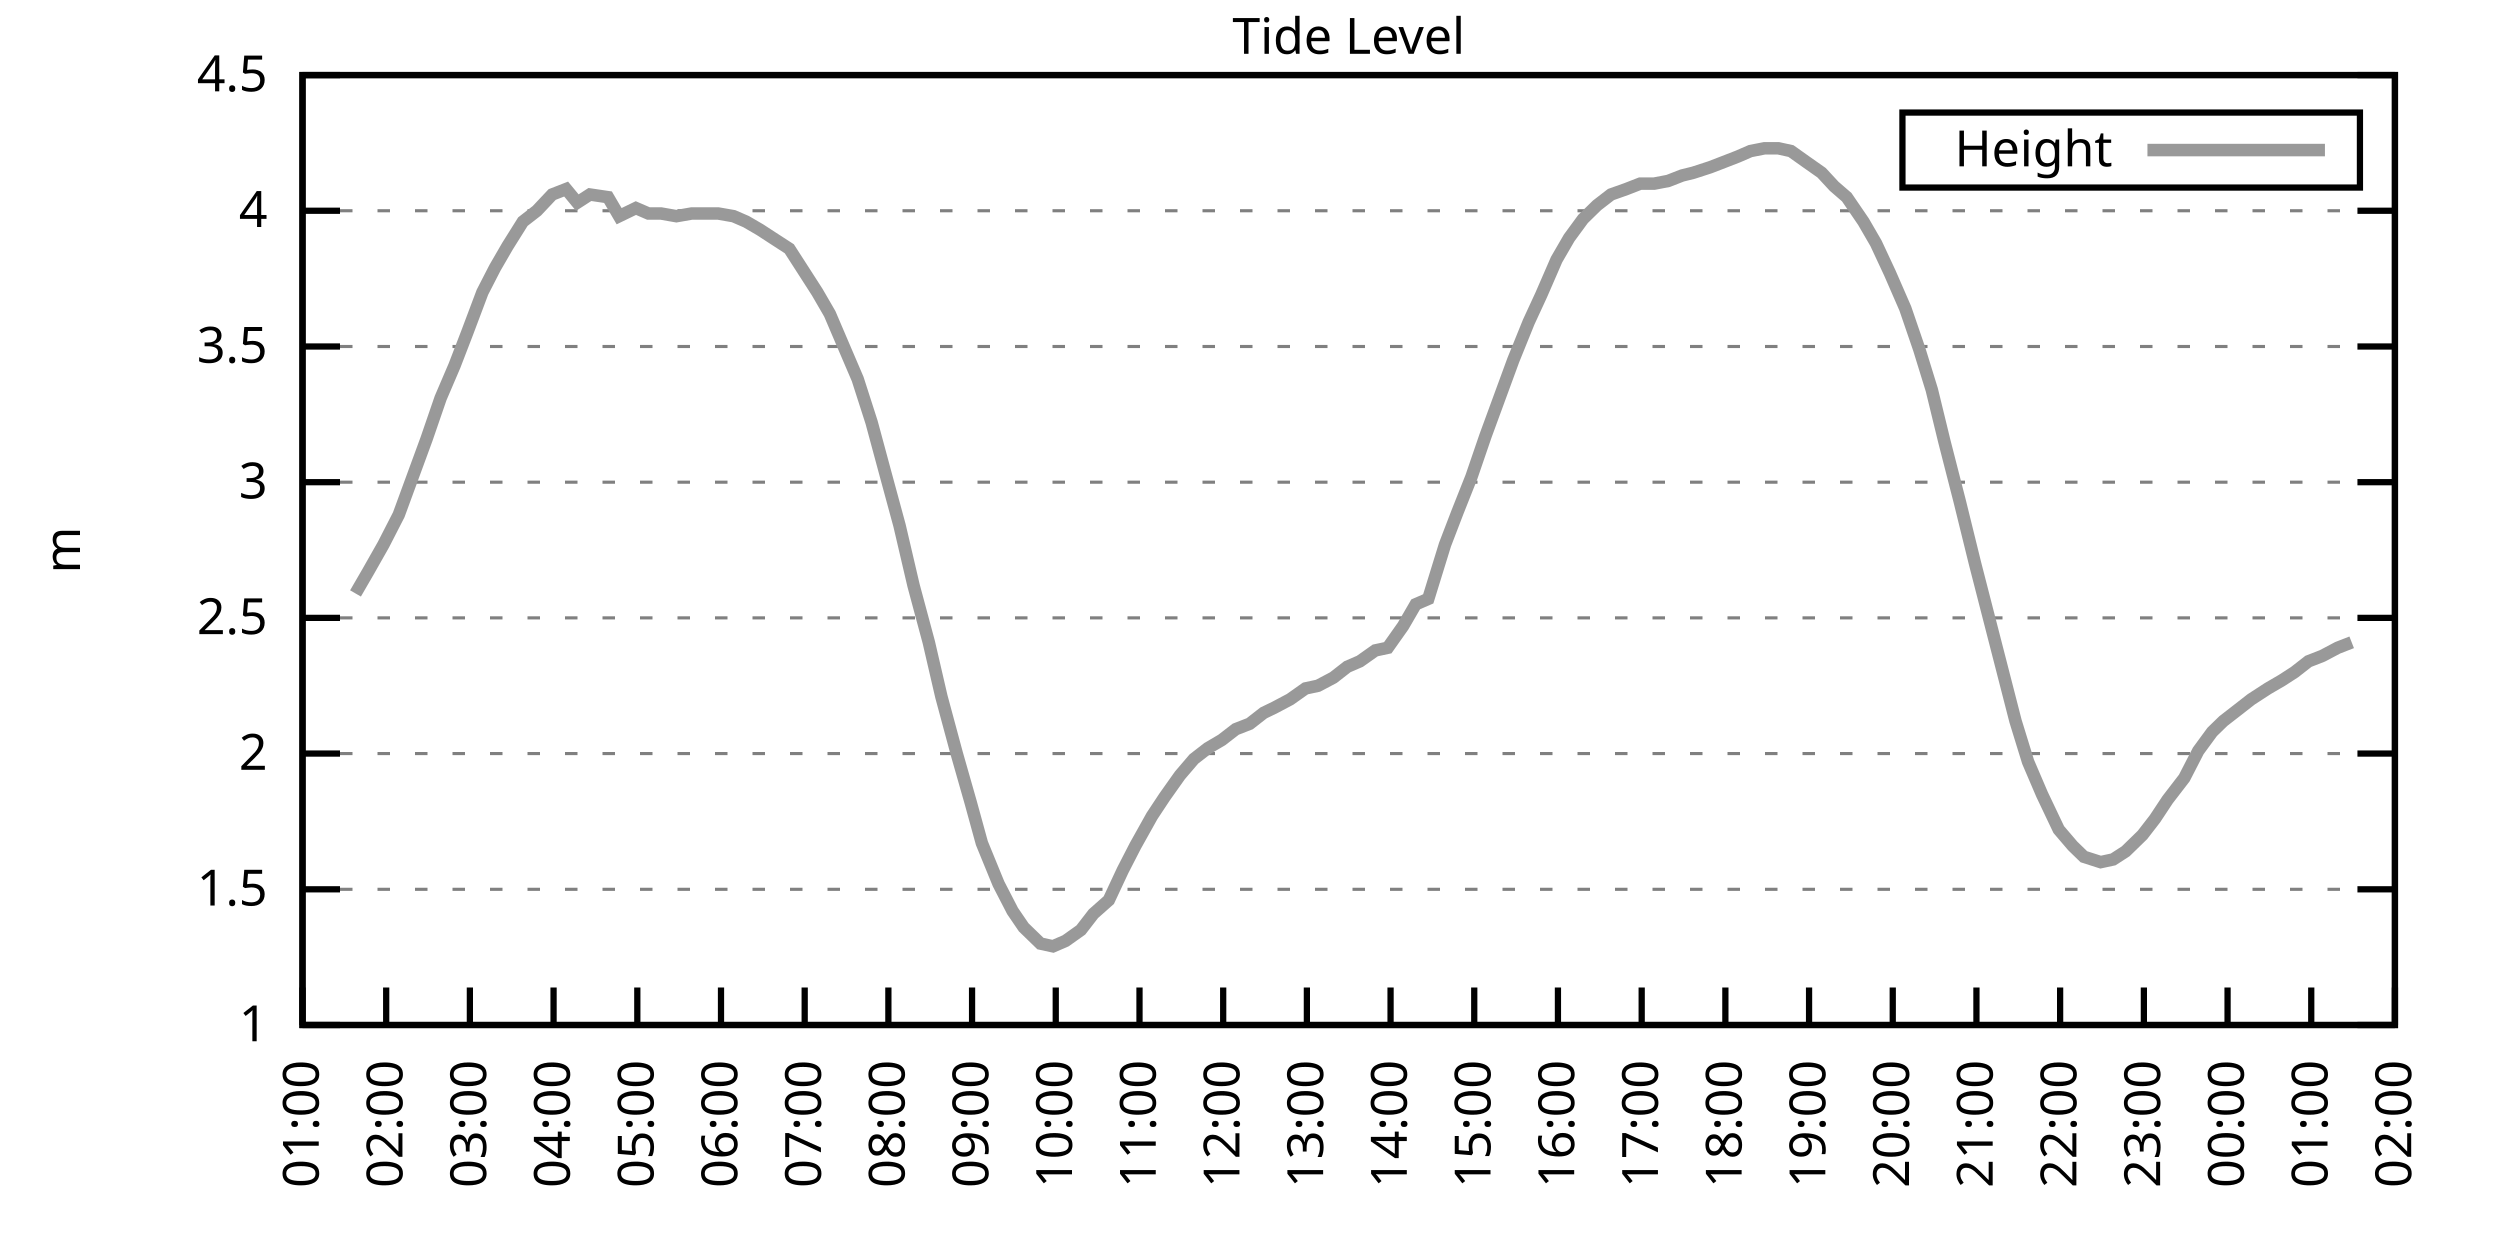
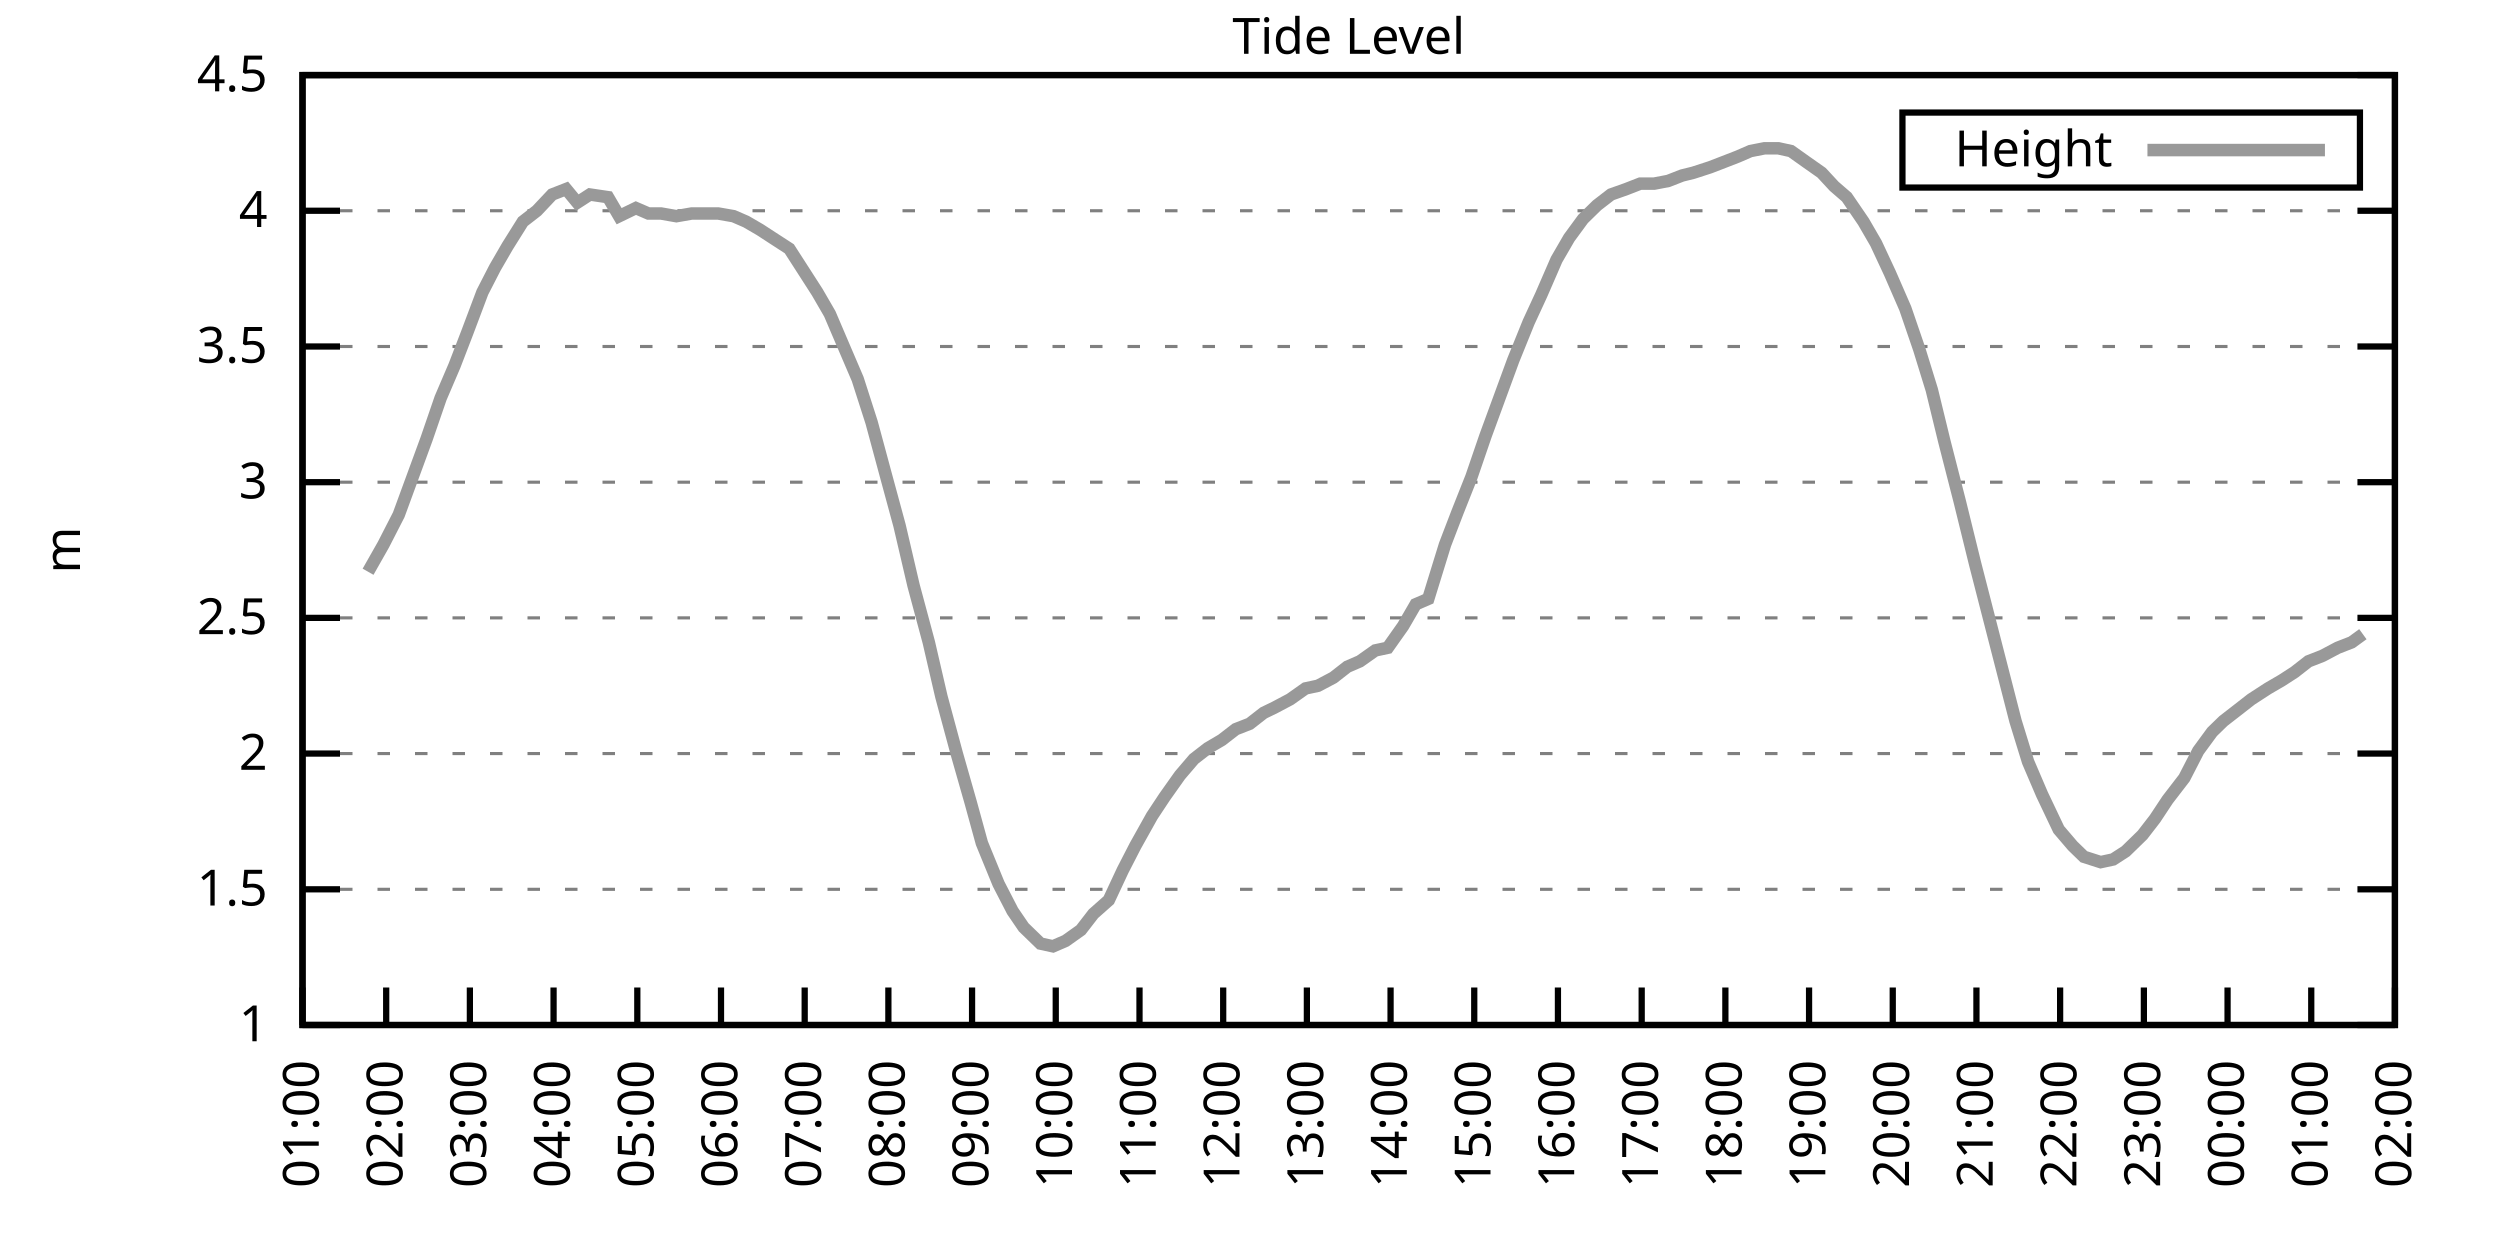
<svg xmlns="http://www.w3.org/2000/svg" xmlns:xlink="http://www.w3.org/1999/xlink" width="400" height="200" viewBox="0 0 400 200">
  <g id="gnuplot_canvas">
    <rect x="0" y="0" width="400" height="200" fill="none" />
    <defs>
      <circle id="gpDot" r="0.5" stroke-width="0.5" stroke="currentColor" />
      <path id="gpPt0" stroke-width="0.333" stroke="currentColor" d="M-1,0 h2 M0,-1 v2" />
      <path id="gpPt1" stroke-width="0.333" stroke="currentColor" d="M-1,-1 L1,1 M1,-1 L-1,1" />
      <path id="gpPt2" stroke-width="0.333" stroke="currentColor" d="M-1,0 L1,0 M0,-1 L0,1 M-1,-1 L1,1 M-1,1 L1,-1" />
      <rect id="gpPt3" stroke-width="0.333" stroke="currentColor" x="-1" y="-1" width="2" height="2" />
      <rect id="gpPt4" stroke-width="0.333" stroke="currentColor" fill="currentColor" x="-1" y="-1" width="2" height="2" />
      <circle id="gpPt5" stroke-width="0.333" stroke="currentColor" cx="0" cy="0" r="1" />
      <use xlink:href="#gpPt5" id="gpPt6" fill="currentColor" stroke="none" />
      <path id="gpPt7" stroke-width="0.333" stroke="currentColor" d="M0,-1.33 L-1.33,0.67 L1.33,0.67 z" />
      <use xlink:href="#gpPt7" id="gpPt8" fill="currentColor" stroke="none" />
      <use xlink:href="#gpPt7" id="gpPt9" stroke="currentColor" transform="rotate(180)" />
      <use xlink:href="#gpPt9" id="gpPt10" fill="currentColor" stroke="none" />
      <use xlink:href="#gpPt3" id="gpPt11" stroke="currentColor" transform="rotate(45)" />
      <use xlink:href="#gpPt11" id="gpPt12" fill="currentColor" stroke="none" />
      <path id="gpPt13" stroke-width="0.333" stroke="currentColor" d="M0,1.330 L1.265,0.411 L0.782,-1.067 L-0.782,-1.076 L-1.265,0.411 z" />
      <use xlink:href="#gpPt13" id="gpPt14" fill="currentColor" stroke="none" />
      <filter id="textbox" filterUnits="objectBoundingBox" x="0" y="0" height="1" width="1">
        <feFlood flood-color="white" flood-opacity="1" result="bgnd" />
        <feComposite in="SourceGraphic" in2="bgnd" operator="atop" />
      </filter>
      <filter id="greybox" filterUnits="objectBoundingBox" x="0" y="0" height="1" width="1">
        <feFlood flood-color="lightgrey" flood-opacity="1" result="grey" />
        <feComposite in="SourceGraphic" in2="grey" operator="atop" />
      </filter>
    </defs>
    <g fill="none" color="white" stroke="currentColor" stroke-width="1.00" stroke-linecap="butt" stroke-linejoin="miter">
</g>
    <g fill="none" color="black" stroke="currentColor" stroke-width="1.00" stroke-linecap="butt" stroke-linejoin="miter">
      <g stroke="none" shape-rendering="crispEdges">
        <polygon fill="rgb(255, 255, 255)" points="48.40,164.00 383.18,164.00 383.18,12.02 48.40,12.02 " />
      </g>
    </g>
    <g fill="none" color="black" stroke="currentColor" stroke-width="1.00" stroke-linecap="butt" stroke-linejoin="miter">
</g>
    <g fill="none" color="black" stroke="black" stroke-width="0.50" stroke-linecap="butt" stroke-linejoin="miter">
</g>
    <g fill="none" color="gray" stroke="currentColor" stroke-width="0.50" stroke-linecap="butt" stroke-linejoin="miter">
      <path stroke="gray" stroke-dasharray="2,4" class="gridline" d="M48.40,164.00 L383.19,164.00  " />
    </g>
    <g fill="none" color="gray" stroke="gray" stroke-width="1.00" stroke-linecap="butt" stroke-linejoin="miter">
</g>
    <g fill="none" color="black" stroke="currentColor" stroke-width="1.00" stroke-linecap="butt" stroke-linejoin="miter">
      <path stroke="black" d="M48.40,164.00 L54.40,164.00 M383.19,164.00 L377.19,164.00  " />
      <g transform="translate(42.80,166.60)" stroke="none" fill="black" font-family="Sans" font-size="8.00" text-anchor="end">
        <text>
          <tspan font-family="Sans"> 1</tspan>
        </text>
      </g>
    </g>
    <g fill="none" color="black" stroke="currentColor" stroke-width="1.00" stroke-linecap="butt" stroke-linejoin="miter">
</g>
    <g fill="none" color="black" stroke="black" stroke-width="0.50" stroke-linecap="butt" stroke-linejoin="miter">
</g>
    <g fill="none" color="gray" stroke="currentColor" stroke-width="0.50" stroke-linecap="butt" stroke-linejoin="miter">
      <path stroke="gray" stroke-dasharray="2,4" class="gridline" d="M48.40,142.29 L383.19,142.29  " />
    </g>
    <g fill="none" color="gray" stroke="gray" stroke-width="1.00" stroke-linecap="butt" stroke-linejoin="miter">
</g>
    <g fill="none" color="black" stroke="currentColor" stroke-width="1.00" stroke-linecap="butt" stroke-linejoin="miter">
      <path stroke="black" d="M48.40,142.29 L54.40,142.29 M383.19,142.29 L377.19,142.29  " />
      <g transform="translate(42.80,144.89)" stroke="none" fill="black" font-family="Sans" font-size="8.00" text-anchor="end">
        <text>
          <tspan font-family="Sans"> 1.5</tspan>
        </text>
      </g>
    </g>
    <g fill="none" color="black" stroke="currentColor" stroke-width="1.00" stroke-linecap="butt" stroke-linejoin="miter">
</g>
    <g fill="none" color="black" stroke="black" stroke-width="0.50" stroke-linecap="butt" stroke-linejoin="miter">
</g>
    <g fill="none" color="gray" stroke="currentColor" stroke-width="0.50" stroke-linecap="butt" stroke-linejoin="miter">
      <path stroke="gray" stroke-dasharray="2,4" class="gridline" d="M48.40,120.57 L383.19,120.57  " />
    </g>
    <g fill="none" color="gray" stroke="gray" stroke-width="1.00" stroke-linecap="butt" stroke-linejoin="miter">
</g>
    <g fill="none" color="black" stroke="currentColor" stroke-width="1.00" stroke-linecap="butt" stroke-linejoin="miter">
      <path stroke="black" d="M48.40,120.57 L54.40,120.57 M383.19,120.57 L377.19,120.57  " />
      <g transform="translate(42.80,123.17)" stroke="none" fill="black" font-family="Sans" font-size="8.00" text-anchor="end">
        <text>
          <tspan font-family="Sans"> 2</tspan>
        </text>
      </g>
    </g>
    <g fill="none" color="black" stroke="currentColor" stroke-width="1.00" stroke-linecap="butt" stroke-linejoin="miter">
</g>
    <g fill="none" color="black" stroke="black" stroke-width="0.50" stroke-linecap="butt" stroke-linejoin="miter">
</g>
    <g fill="none" color="gray" stroke="currentColor" stroke-width="0.50" stroke-linecap="butt" stroke-linejoin="miter">
      <path stroke="gray" stroke-dasharray="2,4" class="gridline" d="M48.40,98.86 L383.19,98.86  " />
    </g>
    <g fill="none" color="gray" stroke="gray" stroke-width="1.00" stroke-linecap="butt" stroke-linejoin="miter">
</g>
    <g fill="none" color="black" stroke="currentColor" stroke-width="1.00" stroke-linecap="butt" stroke-linejoin="miter">
      <path stroke="black" d="M48.40,98.86 L54.40,98.86 M383.19,98.86 L377.19,98.86  " />
      <g transform="translate(42.80,101.46)" stroke="none" fill="black" font-family="Sans" font-size="8.00" text-anchor="end">
        <text>
          <tspan font-family="Sans"> 2.5</tspan>
        </text>
      </g>
    </g>
    <g fill="none" color="black" stroke="currentColor" stroke-width="1.00" stroke-linecap="butt" stroke-linejoin="miter">
</g>
    <g fill="none" color="black" stroke="black" stroke-width="0.50" stroke-linecap="butt" stroke-linejoin="miter">
</g>
    <g fill="none" color="gray" stroke="currentColor" stroke-width="0.50" stroke-linecap="butt" stroke-linejoin="miter">
      <path stroke="gray" stroke-dasharray="2,4" class="gridline" d="M48.40,77.15 L383.19,77.15  " />
    </g>
    <g fill="none" color="gray" stroke="gray" stroke-width="1.00" stroke-linecap="butt" stroke-linejoin="miter">
</g>
    <g fill="none" color="black" stroke="currentColor" stroke-width="1.00" stroke-linecap="butt" stroke-linejoin="miter">
      <path stroke="black" d="M48.40,77.15 L54.40,77.15 M383.19,77.15 L377.19,77.15  " />
      <g transform="translate(42.80,79.75)" stroke="none" fill="black" font-family="Sans" font-size="8.00" text-anchor="end">
        <text>
          <tspan font-family="Sans"> 3</tspan>
        </text>
      </g>
    </g>
    <g fill="none" color="black" stroke="currentColor" stroke-width="1.00" stroke-linecap="butt" stroke-linejoin="miter">
</g>
    <g fill="none" color="black" stroke="black" stroke-width="0.50" stroke-linecap="butt" stroke-linejoin="miter">
</g>
    <g fill="none" color="gray" stroke="currentColor" stroke-width="0.50" stroke-linecap="butt" stroke-linejoin="miter">
      <path stroke="gray" stroke-dasharray="2,4" class="gridline" d="M48.40,55.44 L383.19,55.44  " />
    </g>
    <g fill="none" color="gray" stroke="gray" stroke-width="1.00" stroke-linecap="butt" stroke-linejoin="miter">
</g>
    <g fill="none" color="black" stroke="currentColor" stroke-width="1.00" stroke-linecap="butt" stroke-linejoin="miter">
      <path stroke="black" d="M48.40,55.44 L54.40,55.44 M383.19,55.44 L377.19,55.44  " />
      <g transform="translate(42.80,58.04)" stroke="none" fill="black" font-family="Sans" font-size="8.00" text-anchor="end">
        <text>
          <tspan font-family="Sans"> 3.5</tspan>
        </text>
      </g>
    </g>
    <g fill="none" color="black" stroke="currentColor" stroke-width="1.00" stroke-linecap="butt" stroke-linejoin="miter">
</g>
    <g fill="none" color="black" stroke="black" stroke-width="0.50" stroke-linecap="butt" stroke-linejoin="miter">
</g>
    <g fill="none" color="gray" stroke="currentColor" stroke-width="0.50" stroke-linecap="butt" stroke-linejoin="miter">
      <path stroke="gray" stroke-dasharray="2,4" class="gridline" d="M48.40,33.72 L383.19,33.72  " />
    </g>
    <g fill="none" color="gray" stroke="gray" stroke-width="1.00" stroke-linecap="butt" stroke-linejoin="miter">
</g>
    <g fill="none" color="black" stroke="currentColor" stroke-width="1.00" stroke-linecap="butt" stroke-linejoin="miter">
      <path stroke="black" d="M48.40,33.72 L54.40,33.72 M383.19,33.72 L377.19,33.72  " />
      <g transform="translate(42.80,36.32)" stroke="none" fill="black" font-family="Sans" font-size="8.00" text-anchor="end">
        <text>
          <tspan font-family="Sans"> 4</tspan>
        </text>
      </g>
    </g>
    <g fill="none" color="black" stroke="currentColor" stroke-width="1.00" stroke-linecap="butt" stroke-linejoin="miter">
</g>
    <g fill="none" color="black" stroke="black" stroke-width="0.50" stroke-linecap="butt" stroke-linejoin="miter">
</g>
    <g fill="none" color="gray" stroke="currentColor" stroke-width="0.50" stroke-linecap="butt" stroke-linejoin="miter">
      <path stroke="gray" stroke-dasharray="2,4" class="gridline" d="M48.40,12.01 L383.19,12.01  " />
    </g>
    <g fill="none" color="gray" stroke="gray" stroke-width="1.00" stroke-linecap="butt" stroke-linejoin="miter">
</g>
    <g fill="none" color="black" stroke="currentColor" stroke-width="1.00" stroke-linecap="butt" stroke-linejoin="miter">
      <path stroke="black" d="M48.40,12.01 L54.40,12.01 M383.19,12.01 L377.19,12.01  " />
      <g transform="translate(42.80,14.61)" stroke="none" fill="black" font-family="Sans" font-size="8.00" text-anchor="end">
        <text>
          <tspan font-family="Sans"> 4.5</tspan>
        </text>
      </g>
    </g>
    <g fill="none" color="black" stroke="currentColor" stroke-width="1.00" stroke-linecap="butt" stroke-linejoin="miter">
      <path stroke="black" d="M48.40,164.00 L48.40,158.00  " />
      <g transform="translate(51.00,169.60) rotate(270.00)" stroke="none" fill="black" font-family="Sans" font-size="8.00" text-anchor="end">
        <text>
          <tspan font-family="Sans">01:00</tspan>
        </text>
      </g>
    </g>
    <g fill="none" color="black" stroke="currentColor" stroke-width="1.00" stroke-linecap="butt" stroke-linejoin="miter">
      <path stroke="black" d="M61.79,164.00 L61.79,158.00  " />
      <g transform="translate(64.39,169.60) rotate(270.00)" stroke="none" fill="black" font-family="Sans" font-size="8.00" text-anchor="end">
        <text>
          <tspan font-family="Sans">02:00</tspan>
        </text>
      </g>
    </g>
    <g fill="none" color="black" stroke="currentColor" stroke-width="1.00" stroke-linecap="butt" stroke-linejoin="miter">
      <path stroke="black" d="M75.18,164.00 L75.18,158.00  " />
      <g transform="translate(77.78,169.60) rotate(270.00)" stroke="none" fill="black" font-family="Sans" font-size="8.00" text-anchor="end">
        <text>
          <tspan font-family="Sans">03:00</tspan>
        </text>
      </g>
    </g>
    <g fill="none" color="black" stroke="currentColor" stroke-width="1.00" stroke-linecap="butt" stroke-linejoin="miter">
      <path stroke="black" d="M88.57,164.00 L88.57,158.00  " />
      <g transform="translate(91.17,169.60) rotate(270.00)" stroke="none" fill="black" font-family="Sans" font-size="8.00" text-anchor="end">
        <text>
          <tspan font-family="Sans">04:00</tspan>
        </text>
      </g>
    </g>
    <g fill="none" color="black" stroke="currentColor" stroke-width="1.00" stroke-linecap="butt" stroke-linejoin="miter">
      <path stroke="black" d="M101.97,164.00 L101.97,158.00  " />
      <g transform="translate(104.57,169.60) rotate(270.00)" stroke="none" fill="black" font-family="Sans" font-size="8.00" text-anchor="end">
        <text>
          <tspan font-family="Sans">05:00</tspan>
        </text>
      </g>
    </g>
    <g fill="none" color="black" stroke="currentColor" stroke-width="1.00" stroke-linecap="butt" stroke-linejoin="miter">
      <path stroke="black" d="M115.36,164.00 L115.36,158.00  " />
      <g transform="translate(117.96,169.60) rotate(270.00)" stroke="none" fill="black" font-family="Sans" font-size="8.00" text-anchor="end">
        <text>
          <tspan font-family="Sans">06:00</tspan>
        </text>
      </g>
    </g>
    <g fill="none" color="black" stroke="currentColor" stroke-width="1.00" stroke-linecap="butt" stroke-linejoin="miter">
      <path stroke="black" d="M128.75,164.00 L128.75,158.00  " />
      <g transform="translate(131.35,169.60) rotate(270.00)" stroke="none" fill="black" font-family="Sans" font-size="8.00" text-anchor="end">
        <text>
          <tspan font-family="Sans">07:00</tspan>
        </text>
      </g>
    </g>
    <g fill="none" color="black" stroke="currentColor" stroke-width="1.00" stroke-linecap="butt" stroke-linejoin="miter">
      <path stroke="black" d="M142.14,164.00 L142.14,158.00  " />
      <g transform="translate(144.74,169.60) rotate(270.00)" stroke="none" fill="black" font-family="Sans" font-size="8.00" text-anchor="end">
        <text>
          <tspan font-family="Sans">08:00</tspan>
        </text>
      </g>
    </g>
    <g fill="none" color="black" stroke="currentColor" stroke-width="1.00" stroke-linecap="butt" stroke-linejoin="miter">
      <path stroke="black" d="M155.53,164.00 L155.53,158.00  " />
      <g transform="translate(158.13,169.60) rotate(270.00)" stroke="none" fill="black" font-family="Sans" font-size="8.00" text-anchor="end">
        <text>
          <tspan font-family="Sans">09:00</tspan>
        </text>
      </g>
    </g>
    <g fill="none" color="black" stroke="currentColor" stroke-width="1.00" stroke-linecap="butt" stroke-linejoin="miter">
      <path stroke="black" d="M168.92,164.00 L168.92,158.00  " />
      <g transform="translate(171.52,169.60) rotate(270.00)" stroke="none" fill="black" font-family="Sans" font-size="8.00" text-anchor="end">
        <text>
          <tspan font-family="Sans">10:00</tspan>
        </text>
      </g>
    </g>
    <g fill="none" color="black" stroke="currentColor" stroke-width="1.00" stroke-linecap="butt" stroke-linejoin="miter">
      <path stroke="black" d="M182.32,164.00 L182.32,158.00  " />
      <g transform="translate(184.92,169.60) rotate(270.00)" stroke="none" fill="black" font-family="Sans" font-size="8.00" text-anchor="end">
        <text>
          <tspan font-family="Sans">11:00</tspan>
        </text>
      </g>
    </g>
    <g fill="none" color="black" stroke="currentColor" stroke-width="1.00" stroke-linecap="butt" stroke-linejoin="miter">
      <path stroke="black" d="M195.71,164.00 L195.71,158.00  " />
      <g transform="translate(198.31,169.60) rotate(270.00)" stroke="none" fill="black" font-family="Sans" font-size="8.00" text-anchor="end">
        <text>
          <tspan font-family="Sans">12:00</tspan>
        </text>
      </g>
    </g>
    <g fill="none" color="black" stroke="currentColor" stroke-width="1.00" stroke-linecap="butt" stroke-linejoin="miter">
      <path stroke="black" d="M209.10,164.00 L209.10,158.00  " />
      <g transform="translate(211.70,169.60) rotate(270.00)" stroke="none" fill="black" font-family="Sans" font-size="8.00" text-anchor="end">
        <text>
          <tspan font-family="Sans">13:00</tspan>
        </text>
      </g>
    </g>
    <g fill="none" color="black" stroke="currentColor" stroke-width="1.00" stroke-linecap="butt" stroke-linejoin="miter">
      <path stroke="black" d="M222.49,164.00 L222.49,158.00  " />
      <g transform="translate(225.09,169.60) rotate(270.00)" stroke="none" fill="black" font-family="Sans" font-size="8.00" text-anchor="end">
        <text>
          <tspan font-family="Sans">14:00</tspan>
        </text>
      </g>
    </g>
    <g fill="none" color="black" stroke="currentColor" stroke-width="1.00" stroke-linecap="butt" stroke-linejoin="miter">
      <path stroke="black" d="M235.88,164.00 L235.88,158.00  " />
      <g transform="translate(238.48,169.60) rotate(270.00)" stroke="none" fill="black" font-family="Sans" font-size="8.00" text-anchor="end">
        <text>
          <tspan font-family="Sans">15:00</tspan>
        </text>
      </g>
    </g>
    <g fill="none" color="black" stroke="currentColor" stroke-width="1.00" stroke-linecap="butt" stroke-linejoin="miter">
      <path stroke="black" d="M249.27,164.00 L249.27,158.00  " />
      <g transform="translate(251.87,169.60) rotate(270.00)" stroke="none" fill="black" font-family="Sans" font-size="8.00" text-anchor="end">
        <text>
          <tspan font-family="Sans">16:00</tspan>
        </text>
      </g>
    </g>
    <g fill="none" color="black" stroke="currentColor" stroke-width="1.00" stroke-linecap="butt" stroke-linejoin="miter">
      <path stroke="black" d="M262.67,164.00 L262.67,158.00  " />
      <g transform="translate(265.27,169.60) rotate(270.00)" stroke="none" fill="black" font-family="Sans" font-size="8.00" text-anchor="end">
        <text>
          <tspan font-family="Sans">17:00</tspan>
        </text>
      </g>
    </g>
    <g fill="none" color="black" stroke="currentColor" stroke-width="1.00" stroke-linecap="butt" stroke-linejoin="miter">
      <path stroke="black" d="M276.06,164.00 L276.06,158.00  " />
      <g transform="translate(278.66,169.60) rotate(270.00)" stroke="none" fill="black" font-family="Sans" font-size="8.00" text-anchor="end">
        <text>
          <tspan font-family="Sans">18:00</tspan>
        </text>
      </g>
    </g>
    <g fill="none" color="black" stroke="currentColor" stroke-width="1.00" stroke-linecap="butt" stroke-linejoin="miter">
      <path stroke="black" d="M289.45,164.00 L289.45,158.00  " />
      <g transform="translate(292.05,169.60) rotate(270.00)" stroke="none" fill="black" font-family="Sans" font-size="8.00" text-anchor="end">
        <text>
          <tspan font-family="Sans">19:00</tspan>
        </text>
      </g>
    </g>
    <g fill="none" color="black" stroke="currentColor" stroke-width="1.00" stroke-linecap="butt" stroke-linejoin="miter">
      <path stroke="black" d="M302.84,164.00 L302.84,158.00  " />
      <g transform="translate(305.44,169.60) rotate(270.00)" stroke="none" fill="black" font-family="Sans" font-size="8.00" text-anchor="end">
        <text>
          <tspan font-family="Sans">20:00</tspan>
        </text>
      </g>
    </g>
    <g fill="none" color="black" stroke="currentColor" stroke-width="1.00" stroke-linecap="butt" stroke-linejoin="miter">
      <path stroke="black" d="M316.23,164.00 L316.23,158.00  " />
      <g transform="translate(318.83,169.60) rotate(270.00)" stroke="none" fill="black" font-family="Sans" font-size="8.00" text-anchor="end">
        <text>
          <tspan font-family="Sans">21:00</tspan>
        </text>
      </g>
    </g>
    <g fill="none" color="black" stroke="currentColor" stroke-width="1.00" stroke-linecap="butt" stroke-linejoin="miter">
      <path stroke="black" d="M329.62,164.00 L329.62,158.00  " />
      <g transform="translate(332.22,169.60) rotate(270.00)" stroke="none" fill="black" font-family="Sans" font-size="8.00" text-anchor="end">
        <text>
          <tspan font-family="Sans">22:00</tspan>
        </text>
      </g>
    </g>
    <g fill="none" color="black" stroke="currentColor" stroke-width="1.00" stroke-linecap="butt" stroke-linejoin="miter">
      <path stroke="black" d="M343.02,164.00 L343.02,158.00  " />
      <g transform="translate(345.62,169.60) rotate(270.00)" stroke="none" fill="black" font-family="Sans" font-size="8.00" text-anchor="end">
        <text>
          <tspan font-family="Sans">23:00</tspan>
        </text>
      </g>
    </g>
    <g fill="none" color="black" stroke="currentColor" stroke-width="1.00" stroke-linecap="butt" stroke-linejoin="miter">
      <path stroke="black" d="M356.41,164.00 L356.41,158.00  " />
      <g transform="translate(359.01,169.60) rotate(270.00)" stroke="none" fill="black" font-family="Sans" font-size="8.00" text-anchor="end">
        <text>
          <tspan font-family="Sans">00:00</tspan>
        </text>
      </g>
    </g>
    <g fill="none" color="black" stroke="currentColor" stroke-width="1.00" stroke-linecap="butt" stroke-linejoin="miter">
      <path stroke="black" d="M369.80,164.00 L369.80,158.00  " />
      <g transform="translate(372.40,169.60) rotate(270.00)" stroke="none" fill="black" font-family="Sans" font-size="8.00" text-anchor="end">
        <text>
          <tspan font-family="Sans">01:00</tspan>
        </text>
      </g>
    </g>
    <g fill="none" color="black" stroke="currentColor" stroke-width="1.00" stroke-linecap="butt" stroke-linejoin="miter">
      <path stroke="black" d="M383.19,164.00 L383.19,158.00  " />
      <g transform="translate(385.79,169.60) rotate(270.00)" stroke="none" fill="black" font-family="Sans" font-size="8.00" text-anchor="end">
        <text>
          <tspan font-family="Sans">02:00</tspan>
        </text>
      </g>
    </g>
    <g fill="none" color="black" stroke="currentColor" stroke-width="1.00" stroke-linecap="butt" stroke-linejoin="miter">
</g>
    <g fill="none" color="black" stroke="currentColor" stroke-width="1.00" stroke-linecap="butt" stroke-linejoin="miter">
      <path stroke="black" d="M48.40,12.01 L48.40,164.00 L383.19,164.00 L383.19,12.01 L48.40,12.01 Z  " />
    </g>
    <g fill="none" color="black" stroke="currentColor" stroke-width="1.00" stroke-linecap="butt" stroke-linejoin="miter">
</g>
    <g fill="none" color="black" stroke="currentColor" stroke-width="1.00" stroke-linecap="butt" stroke-linejoin="miter">
      <path stroke="black" d="M304.39,30.01 L304.39,18.01 L377.59,18.01 L377.59,30.01 L304.39,30.01 Z  " />
    </g>
    <g id="Tide_level_plot_1">
      <g fill="none" color="white" stroke="black" stroke-width="2.00" stroke-linecap="butt" stroke-linejoin="miter">
</g>
      <g fill="none" color="black" stroke="currentColor" stroke-width="2.00" stroke-linecap="butt" stroke-linejoin="miter">
        <g transform="translate(337.99,26.61)" stroke="none" fill="black" font-family="Sans" font-size="8.00" text-anchor="end">
          <text>
            <tspan font-family="Sans">Height</tspan>
          </text>
        </g>
      </g>
      <g fill="none" color="black" stroke="currentColor" stroke-width="2.00" stroke-linecap="butt" stroke-linejoin="miter">
-         <path stroke="rgb(153, 153, 153)" d="M343.59,24.01 L371.99,24.01 M56.88,94.95 L58.89,91.48 L61.35,87.14 L63.80,82.36 L66.03,76.28 L68.26,70.20   L70.50,63.69 L72.73,58.48 L74.74,53.26 L77.19,46.75 L79.20,42.84 L81.21,39.37 L83.66,35.46 L85.90,33.72   L88.35,31.12 L90.58,30.25 L92.37,32.42 L94.38,31.12 L97.28,31.55 L99.06,34.59 L101.74,33.29 L103.75,34.16   L105.76,34.16 L108.22,34.59 L110.67,34.16 L112.90,34.16 L114.91,34.16 L117.37,34.59 L119.38,35.46 L121.61,36.76   L123.62,38.07 L126.29,39.80 L128.53,43.28 L130.76,46.75 L132.77,50.22 L135.00,55.44 L137.23,60.65 L139.46,67.59   L141.69,75.85 L143.93,84.10 L146.16,93.65 L148.61,102.77 L150.62,111.45 L153.08,120.57 L155.31,128.39 L157.10,134.90   L159.77,141.42 L162.01,145.76 L163.79,148.37 L166.47,150.97 L168.48,151.41 L170.49,150.54 L172.94,148.80 L174.95,146.20   L177.41,144.02 L179.64,139.25 L181.65,135.34 L184.32,130.56 L186.33,127.52 L188.79,124.05 L191.02,121.44 L193.25,119.71   L195.48,118.40 L197.72,116.67 L199.95,115.80 L202.18,114.06 L203.97,113.19 L206.42,111.89 L208.88,110.15 L210.88,109.72   L213.34,108.42 L215.57,106.68 L217.58,105.81 L220.04,104.07 L222.04,103.64 L224.50,100.16 L226.51,96.69 L228.52,95.82   L231.20,87.14 L233.20,81.93 L235.44,76.28 L237.67,69.77 L239.90,63.69 L242.13,57.61 L244.59,51.53 L246.60,47.18   L249.05,41.54 L251.06,38.07 L253.29,35.03 L255.52,32.85 L257.76,31.12 L260.21,30.25 L262.44,29.38 L264.67,29.38   L266.91,28.95 L269.14,28.08 L270.92,27.64 L273.60,26.77 L275.83,25.91 L278.07,25.04 L280.07,24.17 L282.31,23.73   L284.54,23.73 L286.55,24.17 L289.00,25.91 L291.46,27.64 L293.47,29.81 L295.48,31.55 L298.15,35.46 L300.16,38.93   L302.39,43.71 L304.85,49.36 L307.08,55.87 L309.09,62.38 L311.10,70.63 L313.55,80.19 L316.01,90.18 L318.24,98.86   L320.25,106.68 L322.48,115.36 L324.49,121.88 L326.72,127.09 L329.40,132.73 L331.63,135.34 L333.42,137.08 L336.10,137.94   L338.10,137.51 L340.11,136.21 L342.79,133.60 L344.80,131.00 L346.81,127.96 L349.49,124.48 L351.72,120.14 L353.95,117.10   L355.74,115.36 L357.97,113.63 L360.20,111.89 L362.88,110.15 L365.11,108.85 L367.12,107.55 L369.35,105.81 L371.58,104.94   L374.04,103.64 L376.27,102.77  " />
+         <path stroke="rgb(153, 153, 153)" d="M343.59,24.01 L371.99,24.01 M58.89,91.48 L61.35,87.14 L63.80,82.36 L66.03,76.28 L68.26,70.20 L70.50,63.69   L72.73,58.48 L74.74,53.26 L77.19,46.75 L79.20,42.84 L81.21,39.37 L83.66,35.46 L85.90,33.72 L88.35,31.12   L90.58,30.25 L92.37,32.42 L94.38,31.12 L97.28,31.55 L99.06,34.59 L101.74,33.29 L103.75,34.16 L105.76,34.16   L108.22,34.59 L110.67,34.16 L112.90,34.16 L114.91,34.16 L117.37,34.59 L119.38,35.46 L121.61,36.76 L123.62,38.07   L126.29,39.80 L128.53,43.28 L130.76,46.75 L132.77,50.22 L135.00,55.44 L137.23,60.65 L139.46,67.59 L141.69,75.85   L143.93,84.10 L146.16,93.65 L148.61,102.77 L150.62,111.45 L153.08,120.57 L155.31,128.39 L157.10,134.90 L159.77,141.42   L162.01,145.76 L163.79,148.37 L166.47,150.97 L168.48,151.41 L170.49,150.54 L172.94,148.80 L174.95,146.20 L177.41,144.02   L179.64,139.25 L181.65,135.34 L184.32,130.56 L186.33,127.52 L188.79,124.05 L191.02,121.44 L193.25,119.71 L195.48,118.40   L197.72,116.67 L199.95,115.80 L202.18,114.06 L203.97,113.19 L206.42,111.89 L208.88,110.15 L210.88,109.72 L213.34,108.42   L215.57,106.68 L217.58,105.81 L220.04,104.07 L222.04,103.64 L224.50,100.16 L226.51,96.69 L228.52,95.82 L231.20,87.14   L233.20,81.93 L235.44,76.28 L237.67,69.77 L239.90,63.69 L242.13,57.61 L244.59,51.53 L246.60,47.18 L249.05,41.54   L251.06,38.07 L253.29,35.03 L255.52,32.85 L257.76,31.12 L260.21,30.25 L262.44,29.38 L264.67,29.38 L266.91,28.95   L269.14,28.08 L270.92,27.64 L273.60,26.77 L275.83,25.91 L278.07,25.04 L280.07,24.17 L282.31,23.73 L284.54,23.73   L286.55,24.17 L289.00,25.91 L291.46,27.64 L293.47,29.81 L295.48,31.55 L298.15,35.46 L300.16,38.93 L302.39,43.71   L304.85,49.36 L307.08,55.87 L309.09,62.38 L311.10,70.63 L313.55,80.19 L316.01,90.18 L318.24,98.86 L320.25,106.68   L322.48,115.36 L324.49,121.88 L326.72,127.09 L329.40,132.73 L331.63,135.34 L333.42,137.08 L336.10,137.94 L338.10,137.51   L340.11,136.21 L342.79,133.60 L344.80,131.00 L346.81,127.96 L349.49,124.48 L351.72,120.14 L353.95,117.10 L355.74,115.36   L357.97,113.63 L360.20,111.89 L362.88,110.15 L365.11,108.85 L367.12,107.55 L369.35,105.81 L371.58,104.94 L374.04,103.64   L376.27,102.77 L378.06,101.47  " />
      </g>
    </g>
    <g fill="none" color="black" stroke="currentColor" stroke-width="2.00" stroke-linecap="butt" stroke-linejoin="miter">
</g>
    <g fill="none" color="black" stroke="black" stroke-width="1.00" stroke-linecap="butt" stroke-linejoin="miter">
</g>
    <g fill="none" color="black" stroke="currentColor" stroke-width="1.00" stroke-linecap="butt" stroke-linejoin="miter">
      <path stroke="black" d="M48.40,12.01 L48.40,164.00 L383.19,164.00 L383.19,12.01 L48.40,12.01 Z  " />
      <g transform="translate(12.80,88.01) rotate(270.00)" stroke="none" fill="black" font-family="Sans" font-size="8.00" text-anchor="middle">
        <text>
          <tspan font-family="Sans">m</tspan>
        </text>
      </g>
    </g>
    <g fill="none" color="black" stroke="currentColor" stroke-width="1.00" stroke-linecap="butt" stroke-linejoin="miter">
</g>
    <g fill="none" color="black" stroke="currentColor" stroke-width="1.00" stroke-linecap="butt" stroke-linejoin="miter">
      <g transform="translate(215.79,8.61)" stroke="none" fill="black" font-family="Sans" font-size="8.00" text-anchor="middle">
        <text>
          <tspan font-family="Sans">Tide Level</tspan>
        </text>
      </g>
    </g>
    <g fill="none" color="black" stroke="currentColor" stroke-width="1.00" stroke-linecap="butt" stroke-linejoin="miter">
</g>
  </g>
</svg>
